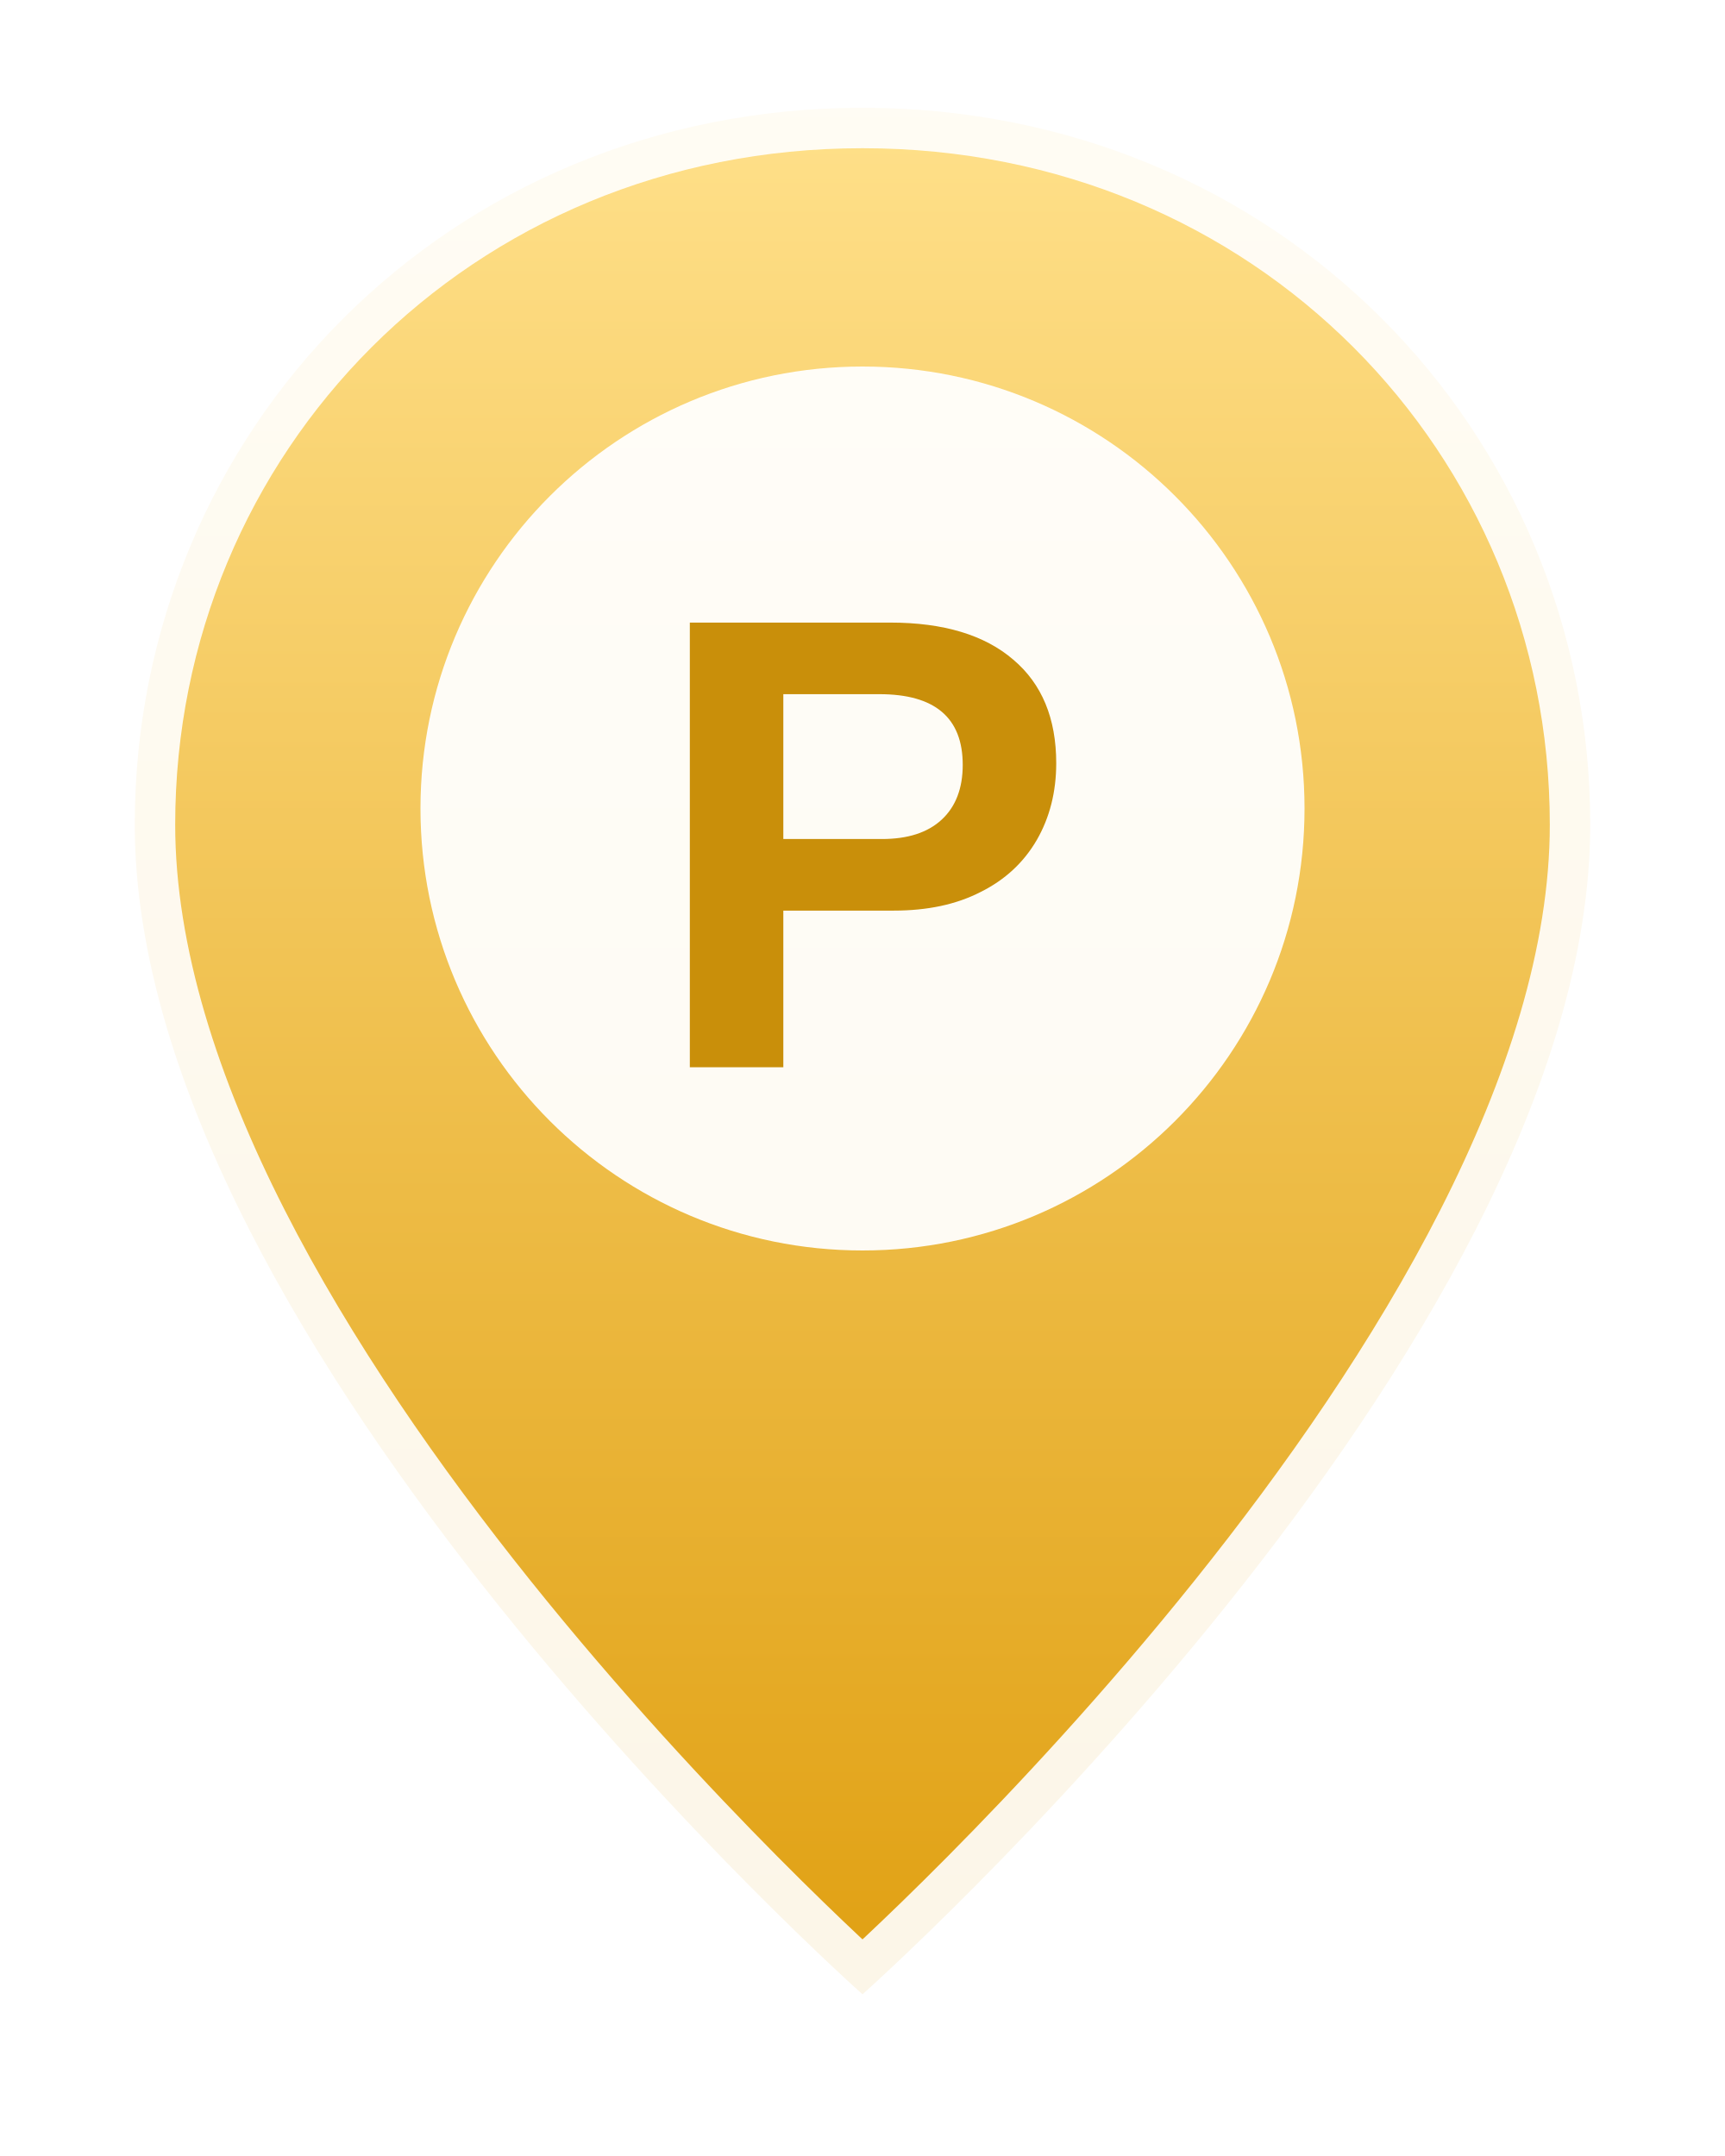
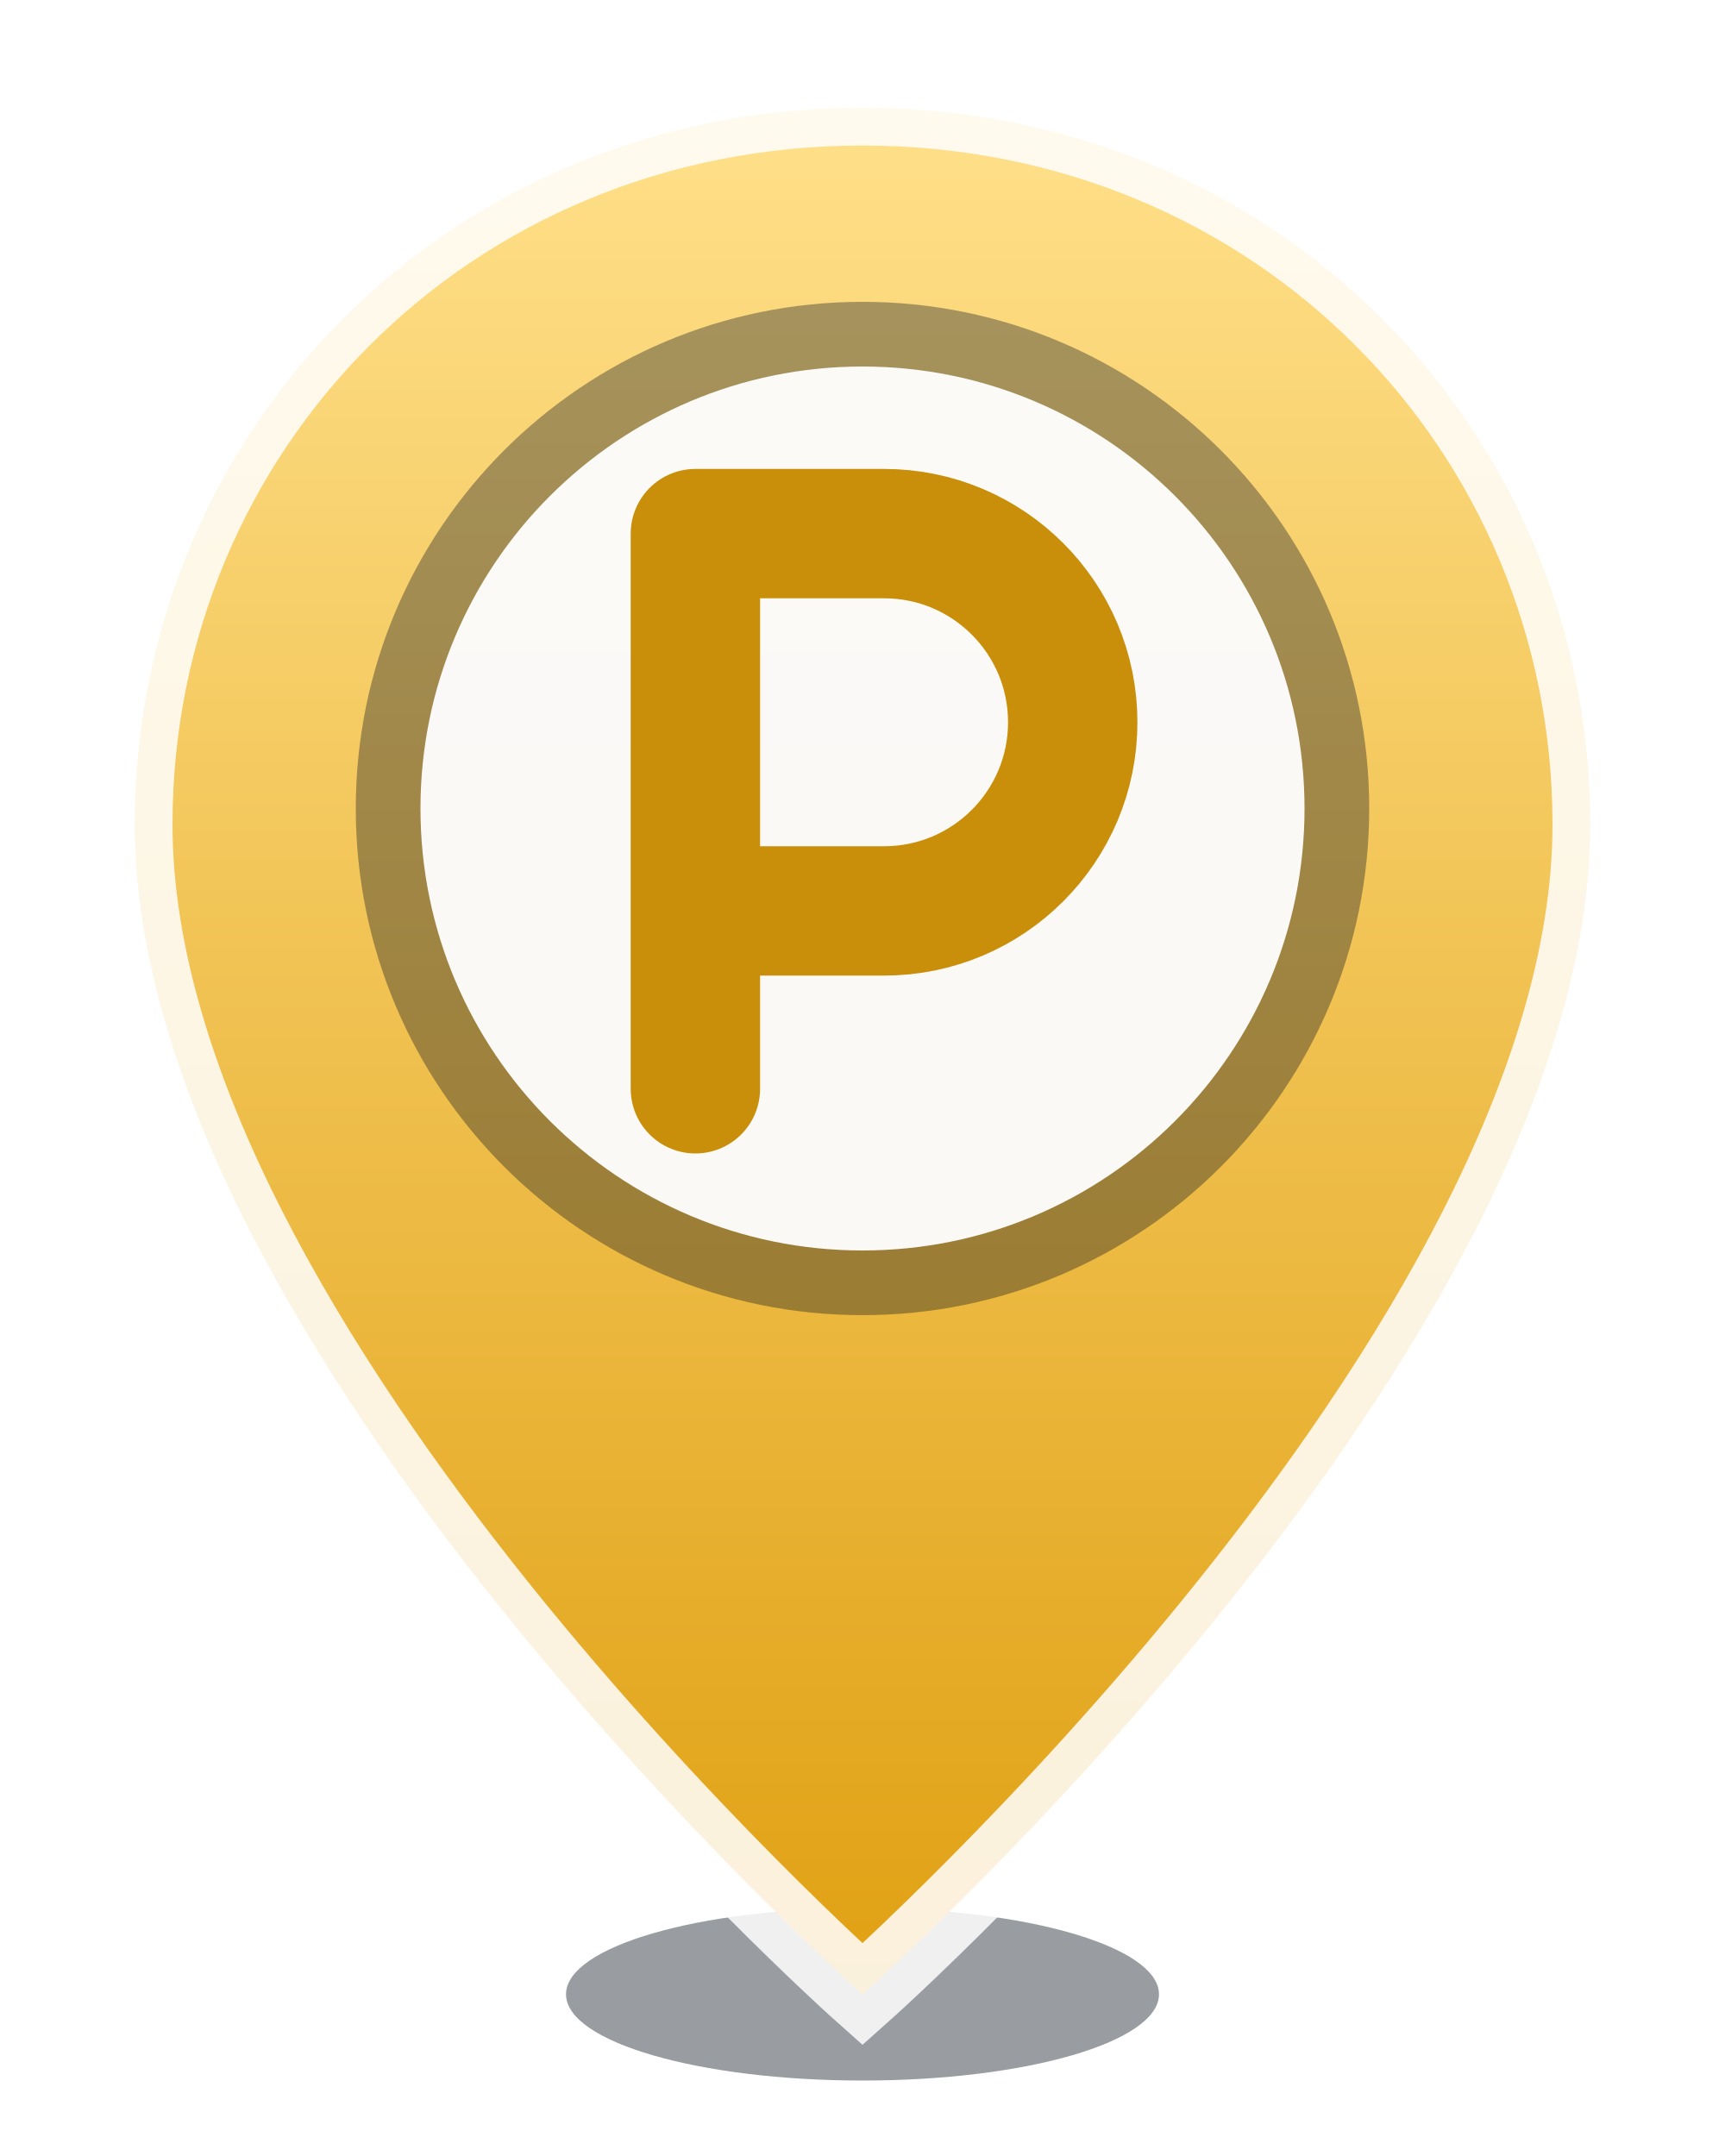
<svg xmlns="http://www.w3.org/2000/svg" width="32" height="40" viewBox="0 0 32 40">
  <defs>
-     <linearGradient id="g" x1="0" y1="0" x2="0" y2="1">
+     <linearGradient id="pin" x1="0" y1="0" x2="0" y2="1">
      <stop offset="0" stop-color="#ffe08a" />
      <stop offset="1" stop-color="#e0a012" />
    </linearGradient>
  </defs>
-   <path d="M16 2C8.3 2 2.5 8 2.5 15.3 2.5 25 16 37 16 37s13.5-12 13.5-21.7C29.5 8 23.7 2 16 2Z" fill="url(#g)" stroke="rgba(255,255,255,0.9)" stroke-width="1.5" />
-   <circle cx="16" cy="15" r="8.2" fill="rgba(255,255,255,0.94)" />
-   <text x="16" y="19.8" text-anchor="middle" font-size="12" font-weight="800" fill="#c98f0a" font-family="Arial, sans-serif">P</text>
+   <ellipse cx="16" cy="37" rx="5.5" ry="1.6" fill="rgba(2,10,24,0.4)" />
+   <path d="M16 2C8.3 2 2.5 8 2.5 15.3 2.5 25 16 37 16 37s13.5-12 13.5-21.7C29.5 8 23.7 2 16 2Z" fill="url(#pin)" stroke="rgba(255,255,255,0.85)" stroke-width="1.4" />
+   <circle cx="16" cy="15" r="9.4" fill="rgba(6,16,34,0.35)" />
+   <circle cx="16" cy="15" r="8.2" fill="rgba(255,255,255,0.95)" />
+   <path d="M12.9 20.2V9.9h3.5a3.5 3.5 0 0 1 0 7h-3.5" fill="none" stroke="#c98f0a" stroke-width="2.4" stroke-linecap="round" stroke-linejoin="round" />
</svg>
